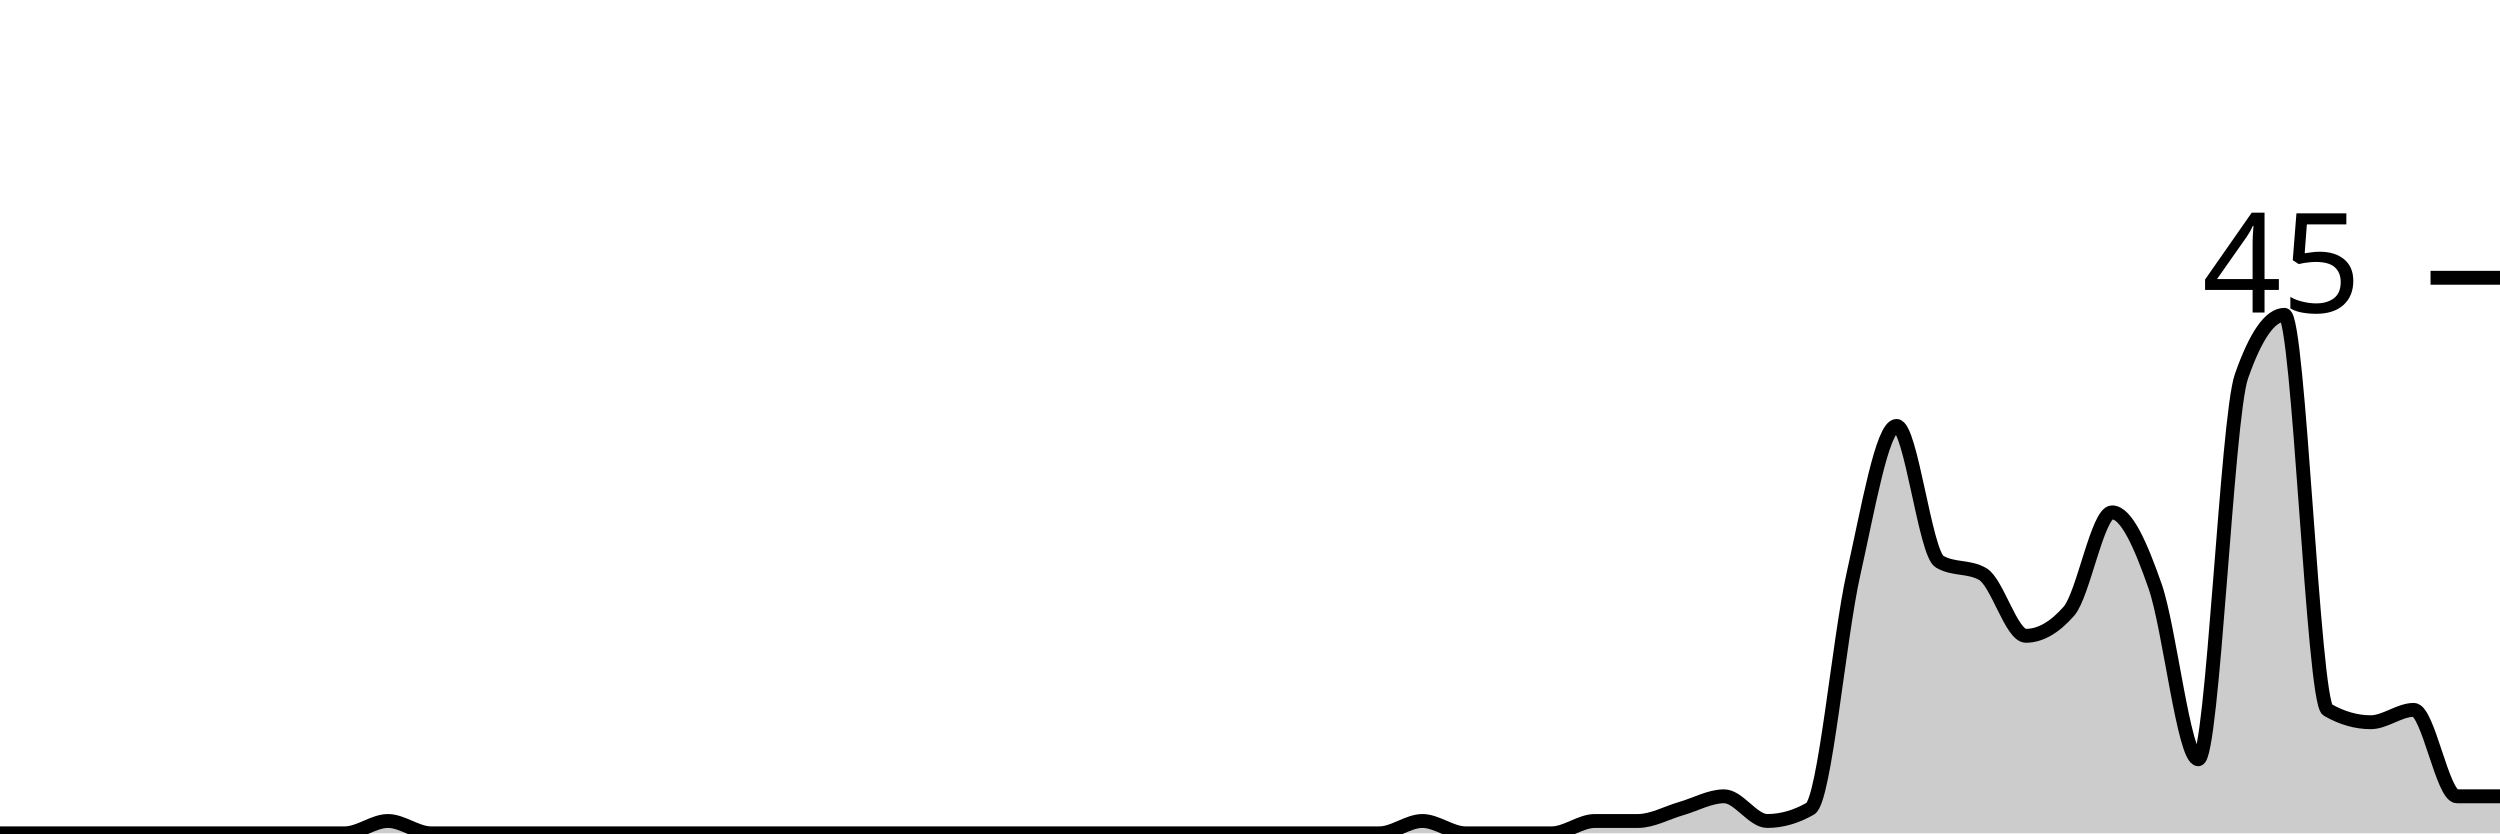
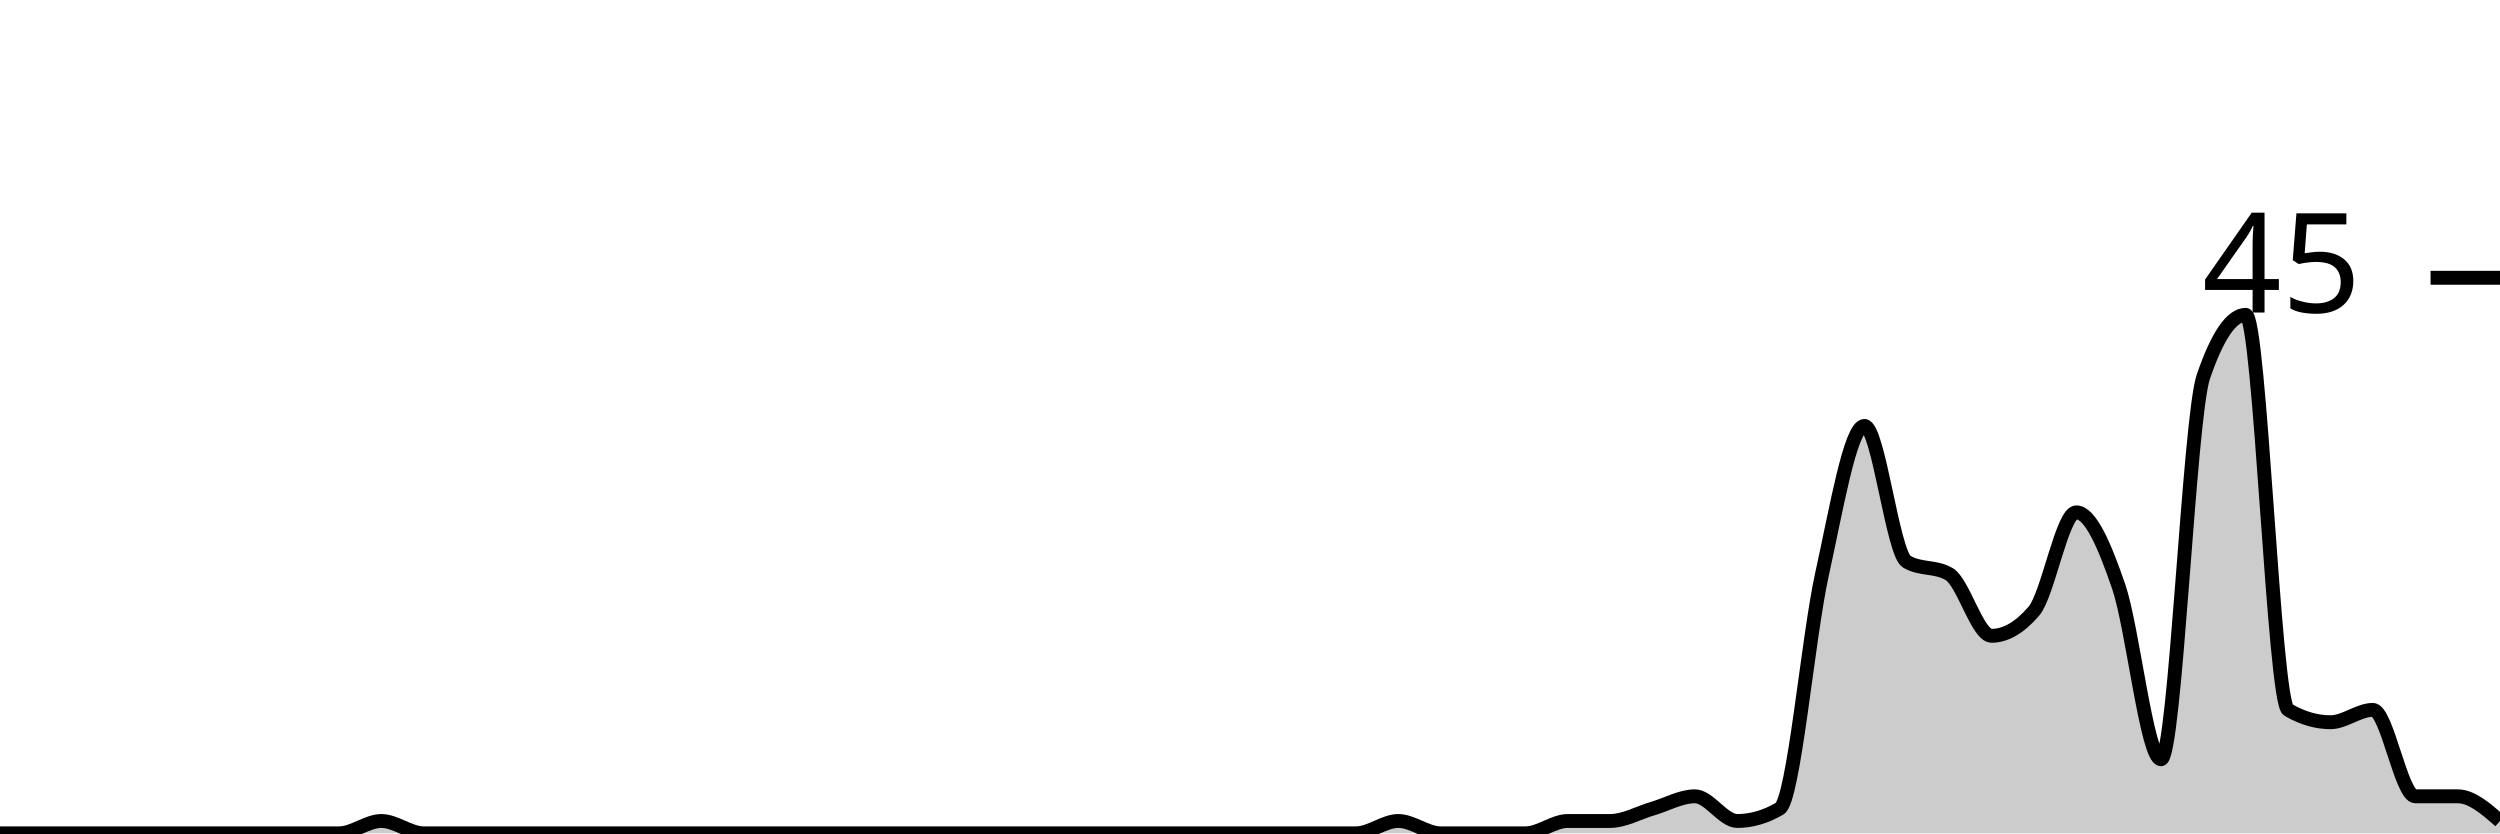
<svg xmlns="http://www.w3.org/2000/svg" viewBox="0 0 180 60">
  <g transform="translate(0,20)">
-     <path class="area" fill="rgba(0, 0, 0, 0.2)" d="M0,40C1.034,40,2.069,40,3.103,40C4.138,40,5.172,40,6.207,40C7.241,40,8.276,40,9.31,40C10.345,40,11.379,40,12.414,40C13.448,40,14.483,40,15.517,40C16.552,40,17.586,40,18.621,40C19.655,40,20.69,40,21.724,40C22.759,40,23.793,40,24.828,40C25.862,40,26.897,39.111,27.931,39.111C28.966,39.111,30,40,31.034,40C32.069,40,33.103,40,34.138,40C35.172,40,36.207,40,37.241,40C38.276,40,39.31,40,40.345,40C41.379,40,42.414,40,43.448,40C44.483,40,45.517,40,46.552,40C47.586,40,48.621,40,49.655,40C50.69,40,51.724,40,52.759,40C53.793,40,54.828,40,55.862,40C56.897,40,57.931,40,58.966,40C60,40,61.034,40,62.069,40C63.103,40,64.138,40,65.172,40C66.207,40,67.241,40,68.276,40C69.31,40,70.345,40,71.379,40C72.414,40,73.448,40,74.483,40C75.517,40,76.552,40,77.586,40C78.621,40,79.655,40,80.69,40C81.724,40,82.759,40,83.793,40C84.828,40,85.862,40,86.897,40C87.931,40,88.966,40,90,40C91.034,40,92.069,40,93.103,40C94.138,40,95.172,40,96.207,40C97.241,40,98.276,40,99.31,40C100.345,40,101.379,39.111,102.414,39.111C103.448,39.111,104.483,40,105.517,40C106.552,40,107.586,40,108.621,40C109.655,40,110.69,40,111.724,40C112.759,40,113.793,39.111,114.828,39.111C115.862,39.111,116.897,39.111,117.931,39.111C118.966,39.111,120,38.519,121.034,38.222C122.069,37.926,123.103,37.333,124.138,37.333C125.172,37.333,126.207,39.111,127.241,39.111C128.276,39.111,129.31,38.815,130.345,38.222C131.379,37.63,132.414,25.926,133.448,21.333C134.483,16.741,135.517,10.667,136.552,10.667C137.586,10.667,138.621,19.852,139.655,20.444C140.69,21.037,141.724,20.741,142.759,21.333C143.793,21.926,144.828,25.778,145.862,25.778C146.897,25.778,147.931,25.185,148.966,24C150,22.815,151.034,16.889,152.069,16.889C153.103,16.889,154.138,19.259,155.172,22.222C156.207,25.185,157.241,34.667,158.276,34.667C159.31,34.667,160.345,10.074,161.379,7.111C162.414,4.148,163.448,2.667,164.483,2.667C165.517,2.667,166.552,30.519,167.586,31.111C168.621,31.704,169.655,32,170.69,32C171.724,32,172.759,31.111,173.793,31.111C174.828,31.111,175.862,37.333,176.897,37.333C177.931,37.333,178.966,37.333,180,37.333L180,40C178.966,40,177.931,40,176.897,40C175.862,40,174.828,40,173.793,40C172.759,40,171.724,40,170.69,40C169.655,40,168.621,40,167.586,40C166.552,40,165.517,40,164.483,40C163.448,40,162.414,40,161.379,40C160.345,40,159.31,40,158.276,40C157.241,40,156.207,40,155.172,40C154.138,40,153.103,40,152.069,40C151.034,40,150,40,148.966,40C147.931,40,146.897,40,145.862,40C144.828,40,143.793,40,142.759,40C141.724,40,140.69,40,139.655,40C138.621,40,137.586,40,136.552,40C135.517,40,134.483,40,133.448,40C132.414,40,131.379,40,130.345,40C129.31,40,128.276,40,127.241,40C126.207,40,125.172,40,124.138,40C123.103,40,122.069,40,121.034,40C120,40,118.966,40,117.931,40C116.897,40,115.862,40,114.828,40C113.793,40,112.759,40,111.724,40C110.69,40,109.655,40,108.621,40C107.586,40,106.552,40,105.517,40C104.483,40,103.448,40,102.414,40C101.379,40,100.345,40,99.31,40C98.276,40,97.241,40,96.207,40C95.172,40,94.138,40,93.103,40C92.069,40,91.034,40,90,40C88.966,40,87.931,40,86.897,40C85.862,40,84.828,40,83.793,40C82.759,40,81.724,40,80.69,40C79.655,40,78.621,40,77.586,40C76.552,40,75.517,40,74.483,40C73.448,40,72.414,40,71.379,40C70.345,40,69.31,40,68.276,40C67.241,40,66.207,40,65.172,40C64.138,40,63.103,40,62.069,40C61.034,40,60,40,58.966,40C57.931,40,56.897,40,55.862,40C54.828,40,53.793,40,52.759,40C51.724,40,50.69,40,49.655,40C48.621,40,47.586,40,46.552,40C45.517,40,44.483,40,43.448,40C42.414,40,41.379,40,40.345,40C39.31,40,38.276,40,37.241,40C36.207,40,35.172,40,34.138,40C33.103,40,32.069,40,31.034,40C30,40,28.966,40,27.931,40C26.897,40,25.862,40,24.828,40C23.793,40,22.759,40,21.724,40C20.69,40,19.655,40,18.621,40C17.586,40,16.552,40,15.517,40C14.483,40,13.448,40,12.414,40C11.379,40,10.345,40,9.31,40C8.276,40,7.241,40,6.207,40C5.172,40,4.138,40,3.103,40C2.069,40,1.034,40,0,40Z" />
-     <path class="line" stroke="black" fill="none" d="M0,40C1.034,40,2.069,40,3.103,40C4.138,40,5.172,40,6.207,40C7.241,40,8.276,40,9.31,40C10.345,40,11.379,40,12.414,40C13.448,40,14.483,40,15.517,40C16.552,40,17.586,40,18.621,40C19.655,40,20.69,40,21.724,40C22.759,40,23.793,40,24.828,40C25.862,40,26.897,39.111,27.931,39.111C28.966,39.111,30,40,31.034,40C32.069,40,33.103,40,34.138,40C35.172,40,36.207,40,37.241,40C38.276,40,39.31,40,40.345,40C41.379,40,42.414,40,43.448,40C44.483,40,45.517,40,46.552,40C47.586,40,48.621,40,49.655,40C50.69,40,51.724,40,52.759,40C53.793,40,54.828,40,55.862,40C56.897,40,57.931,40,58.966,40C60,40,61.034,40,62.069,40C63.103,40,64.138,40,65.172,40C66.207,40,67.241,40,68.276,40C69.31,40,70.345,40,71.379,40C72.414,40,73.448,40,74.483,40C75.517,40,76.552,40,77.586,40C78.621,40,79.655,40,80.69,40C81.724,40,82.759,40,83.793,40C84.828,40,85.862,40,86.897,40C87.931,40,88.966,40,90,40C91.034,40,92.069,40,93.103,40C94.138,40,95.172,40,96.207,40C97.241,40,98.276,40,99.31,40C100.345,40,101.379,39.111,102.414,39.111C103.448,39.111,104.483,40,105.517,40C106.552,40,107.586,40,108.621,40C109.655,40,110.69,40,111.724,40C112.759,40,113.793,39.111,114.828,39.111C115.862,39.111,116.897,39.111,117.931,39.111C118.966,39.111,120,38.519,121.034,38.222C122.069,37.926,123.103,37.333,124.138,37.333C125.172,37.333,126.207,39.111,127.241,39.111C128.276,39.111,129.31,38.815,130.345,38.222C131.379,37.63,132.414,25.926,133.448,21.333C134.483,16.741,135.517,10.667,136.552,10.667C137.586,10.667,138.621,19.852,139.655,20.444C140.69,21.037,141.724,20.741,142.759,21.333C143.793,21.926,144.828,25.778,145.862,25.778C146.897,25.778,147.931,25.185,148.966,24C150,22.815,151.034,16.889,152.069,16.889C153.103,16.889,154.138,19.259,155.172,22.222C156.207,25.185,157.241,34.667,158.276,34.667C159.31,34.667,160.345,10.074,161.379,7.111C162.414,4.148,163.448,2.667,164.483,2.667C165.517,2.667,166.552,30.519,167.586,31.111C168.621,31.704,169.655,32,170.69,32C171.724,32,172.759,31.111,173.793,31.111C174.828,31.111,175.862,37.333,176.897,37.333C177.931,37.333,178.966,37.333,180,37.333" />
+     <path class="area" fill="rgba(0, 0, 0, 0.2)" d="M0,40C1.017,40,2.034,40,3.051,40C4.068,40,5.085,40,6.102,40C7.119,40,8.136,40,9.153,40C10.169,40,11.186,40,12.203,40C13.22,40,14.237,40,15.254,40C16.271,40,17.288,40,18.305,40C19.322,40,20.339,40,21.356,40C22.373,40,23.39,40,24.407,40C25.424,40,26.441,39.111,27.458,39.111C28.475,39.111,29.492,40,30.508,40C31.525,40,32.542,40,33.559,40C34.576,40,35.593,40,36.61,40C37.627,40,38.644,40,39.661,40C40.678,40,41.695,40,42.712,40C43.729,40,44.746,40,45.763,40C46.78,40,47.797,40,48.814,40C49.831,40,50.847,40,51.864,40C52.881,40,53.898,40,54.915,40C55.932,40,56.949,40,57.966,40C58.983,40,60,40,61.017,40C62.034,40,63.051,40,64.068,40C65.085,40,66.102,40,67.119,40C68.136,40,69.153,40,70.169,40C71.186,40,72.203,40,73.22,40C74.237,40,75.254,40,76.271,40C77.288,40,78.305,40,79.322,40C80.339,40,81.356,40,82.373,40C83.39,40,84.407,40,85.424,40C86.441,40,87.458,40,88.475,40C89.492,40,90.508,40,91.525,40C92.542,40,93.559,40,94.576,40C95.593,40,96.61,40,97.627,40C98.644,40,99.661,39.111,100.678,39.111C101.695,39.111,102.712,40,103.729,40C104.746,40,105.763,40,106.78,40C107.797,40,108.814,40,109.831,40C110.847,40,111.864,39.111,112.881,39.111C113.898,39.111,114.915,39.111,115.932,39.111C116.949,39.111,117.966,38.519,118.983,38.222C120,37.926,121.017,37.333,122.034,37.333C123.051,37.333,124.068,39.111,125.085,39.111C126.102,39.111,127.119,38.815,128.136,38.222C129.153,37.63,130.169,25.926,131.186,21.333C132.203,16.741,133.22,10.667,134.237,10.667C135.254,10.667,136.271,19.852,137.288,20.444C138.305,21.037,139.322,20.741,140.339,21.333C141.356,21.926,142.373,25.778,143.39,25.778C144.407,25.778,145.424,25.185,146.441,24C147.458,22.815,148.475,16.889,149.492,16.889C150.508,16.889,151.525,19.259,152.542,22.222C153.559,25.185,154.576,34.667,155.593,34.667C156.61,34.667,157.627,10.074,158.644,7.111C159.661,4.148,160.678,2.667,161.695,2.667C162.712,2.667,163.729,30.519,164.746,31.111C165.763,31.704,166.78,32,167.797,32C168.814,32,169.831,31.111,170.847,31.111C171.864,31.111,172.881,37.333,173.898,37.333C174.915,37.333,175.932,37.333,176.949,37.333C177.966,37.333,178.983,38.222,180,39.111L180,40C178.983,40,177.966,40,176.949,40C175.932,40,174.915,40,173.898,40C172.881,40,171.864,40,170.847,40C169.831,40,168.814,40,167.797,40C166.78,40,165.763,40,164.746,40C163.729,40,162.712,40,161.695,40C160.678,40,159.661,40,158.644,40C157.627,40,156.61,40,155.593,40C154.576,40,153.559,40,152.542,40C151.525,40,150.508,40,149.492,40C148.475,40,147.458,40,146.441,40C145.424,40,144.407,40,143.39,40C142.373,40,141.356,40,140.339,40C139.322,40,138.305,40,137.288,40C136.271,40,135.254,40,134.237,40C133.22,40,132.203,40,131.186,40C130.169,40,129.153,40,128.136,40C127.119,40,126.102,40,125.085,40C124.068,40,123.051,40,122.034,40C121.017,40,120,40,118.983,40C117.966,40,116.949,40,115.932,40C114.915,40,113.898,40,112.881,40C111.864,40,110.847,40,109.831,40C108.814,40,107.797,40,106.78,40C105.763,40,104.746,40,103.729,40C102.712,40,101.695,40,100.678,40C99.661,40,98.644,40,97.627,40C96.61,40,95.593,40,94.576,40C93.559,40,92.542,40,91.525,40C90.508,40,89.492,40,88.475,40C87.458,40,86.441,40,85.424,40C84.407,40,83.39,40,82.373,40C81.356,40,80.339,40,79.322,40C78.305,40,77.288,40,76.271,40C75.254,40,74.237,40,73.22,40C72.203,40,71.186,40,70.169,40C69.153,40,68.136,40,67.119,40C66.102,40,65.085,40,64.068,40C63.051,40,62.034,40,61.017,40C60,40,58.983,40,57.966,40C56.949,40,55.932,40,54.915,40C53.898,40,52.881,40,51.864,40C50.847,40,49.831,40,48.814,40C47.797,40,46.78,40,45.763,40C44.746,40,43.729,40,42.712,40C41.695,40,40.678,40,39.661,40C38.644,40,37.627,40,36.61,40C35.593,40,34.576,40,33.559,40C32.542,40,31.525,40,30.508,40C29.492,40,28.475,40,27.458,40C26.441,40,25.424,40,24.407,40C23.39,40,22.373,40,21.356,40C20.339,40,19.322,40,18.305,40C17.288,40,16.271,40,15.254,40C14.237,40,13.22,40,12.203,40C11.186,40,10.169,40,9.153,40C8.136,40,7.119,40,6.102,40C5.085,40,4.068,40,3.051,40C2.034,40,1.017,40,0,40Z" />
+     <path class="line" stroke="black" fill="none" d="M0,40C1.017,40,2.034,40,3.051,40C4.068,40,5.085,40,6.102,40C7.119,40,8.136,40,9.153,40C10.169,40,11.186,40,12.203,40C13.22,40,14.237,40,15.254,40C16.271,40,17.288,40,18.305,40C19.322,40,20.339,40,21.356,40C22.373,40,23.39,40,24.407,40C25.424,40,26.441,39.111,27.458,39.111C28.475,39.111,29.492,40,30.508,40C31.525,40,32.542,40,33.559,40C34.576,40,35.593,40,36.61,40C37.627,40,38.644,40,39.661,40C40.678,40,41.695,40,42.712,40C43.729,40,44.746,40,45.763,40C46.78,40,47.797,40,48.814,40C49.831,40,50.847,40,51.864,40C52.881,40,53.898,40,54.915,40C55.932,40,56.949,40,57.966,40C58.983,40,60,40,61.017,40C62.034,40,63.051,40,64.068,40C65.085,40,66.102,40,67.119,40C68.136,40,69.153,40,70.169,40C71.186,40,72.203,40,73.22,40C74.237,40,75.254,40,76.271,40C77.288,40,78.305,40,79.322,40C80.339,40,81.356,40,82.373,40C83.39,40,84.407,40,85.424,40C86.441,40,87.458,40,88.475,40C89.492,40,90.508,40,91.525,40C92.542,40,93.559,40,94.576,40C95.593,40,96.61,40,97.627,40C98.644,40,99.661,39.111,100.678,39.111C101.695,39.111,102.712,40,103.729,40C104.746,40,105.763,40,106.78,40C107.797,40,108.814,40,109.831,40C110.847,40,111.864,39.111,112.881,39.111C113.898,39.111,114.915,39.111,115.932,39.111C116.949,39.111,117.966,38.519,118.983,38.222C120,37.926,121.017,37.333,122.034,37.333C123.051,37.333,124.068,39.111,125.085,39.111C126.102,39.111,127.119,38.815,128.136,38.222C129.153,37.63,130.169,25.926,131.186,21.333C132.203,16.741,133.22,10.667,134.237,10.667C135.254,10.667,136.271,19.852,137.288,20.444C138.305,21.037,139.322,20.741,140.339,21.333C141.356,21.926,142.373,25.778,143.39,25.778C144.407,25.778,145.424,25.185,146.441,24C147.458,22.815,148.475,16.889,149.492,16.889C150.508,16.889,151.525,19.259,152.542,22.222C153.559,25.185,154.576,34.667,155.593,34.667C156.61,34.667,157.627,10.074,158.644,7.111C159.661,4.148,160.678,2.667,161.695,2.667C162.712,2.667,163.729,30.519,164.746,31.111C165.763,31.704,166.78,32,167.797,32C168.814,32,169.831,31.111,170.847,31.111C171.864,31.111,172.881,37.333,173.898,37.333C174.915,37.333,175.932,37.333,176.949,37.333C177.966,37.333,178.983,38.222,180,39.111" />
    <path class="axis-ceiling" stroke-width="1" stroke="black" fill="none" d="M175,0L180,0" />
    <text class="axis-ceiling-label" font-family="sans-serif" text-anchor="end" font-size="10px" x="170" y="2.5">45</text>
  </g>
</svg>
